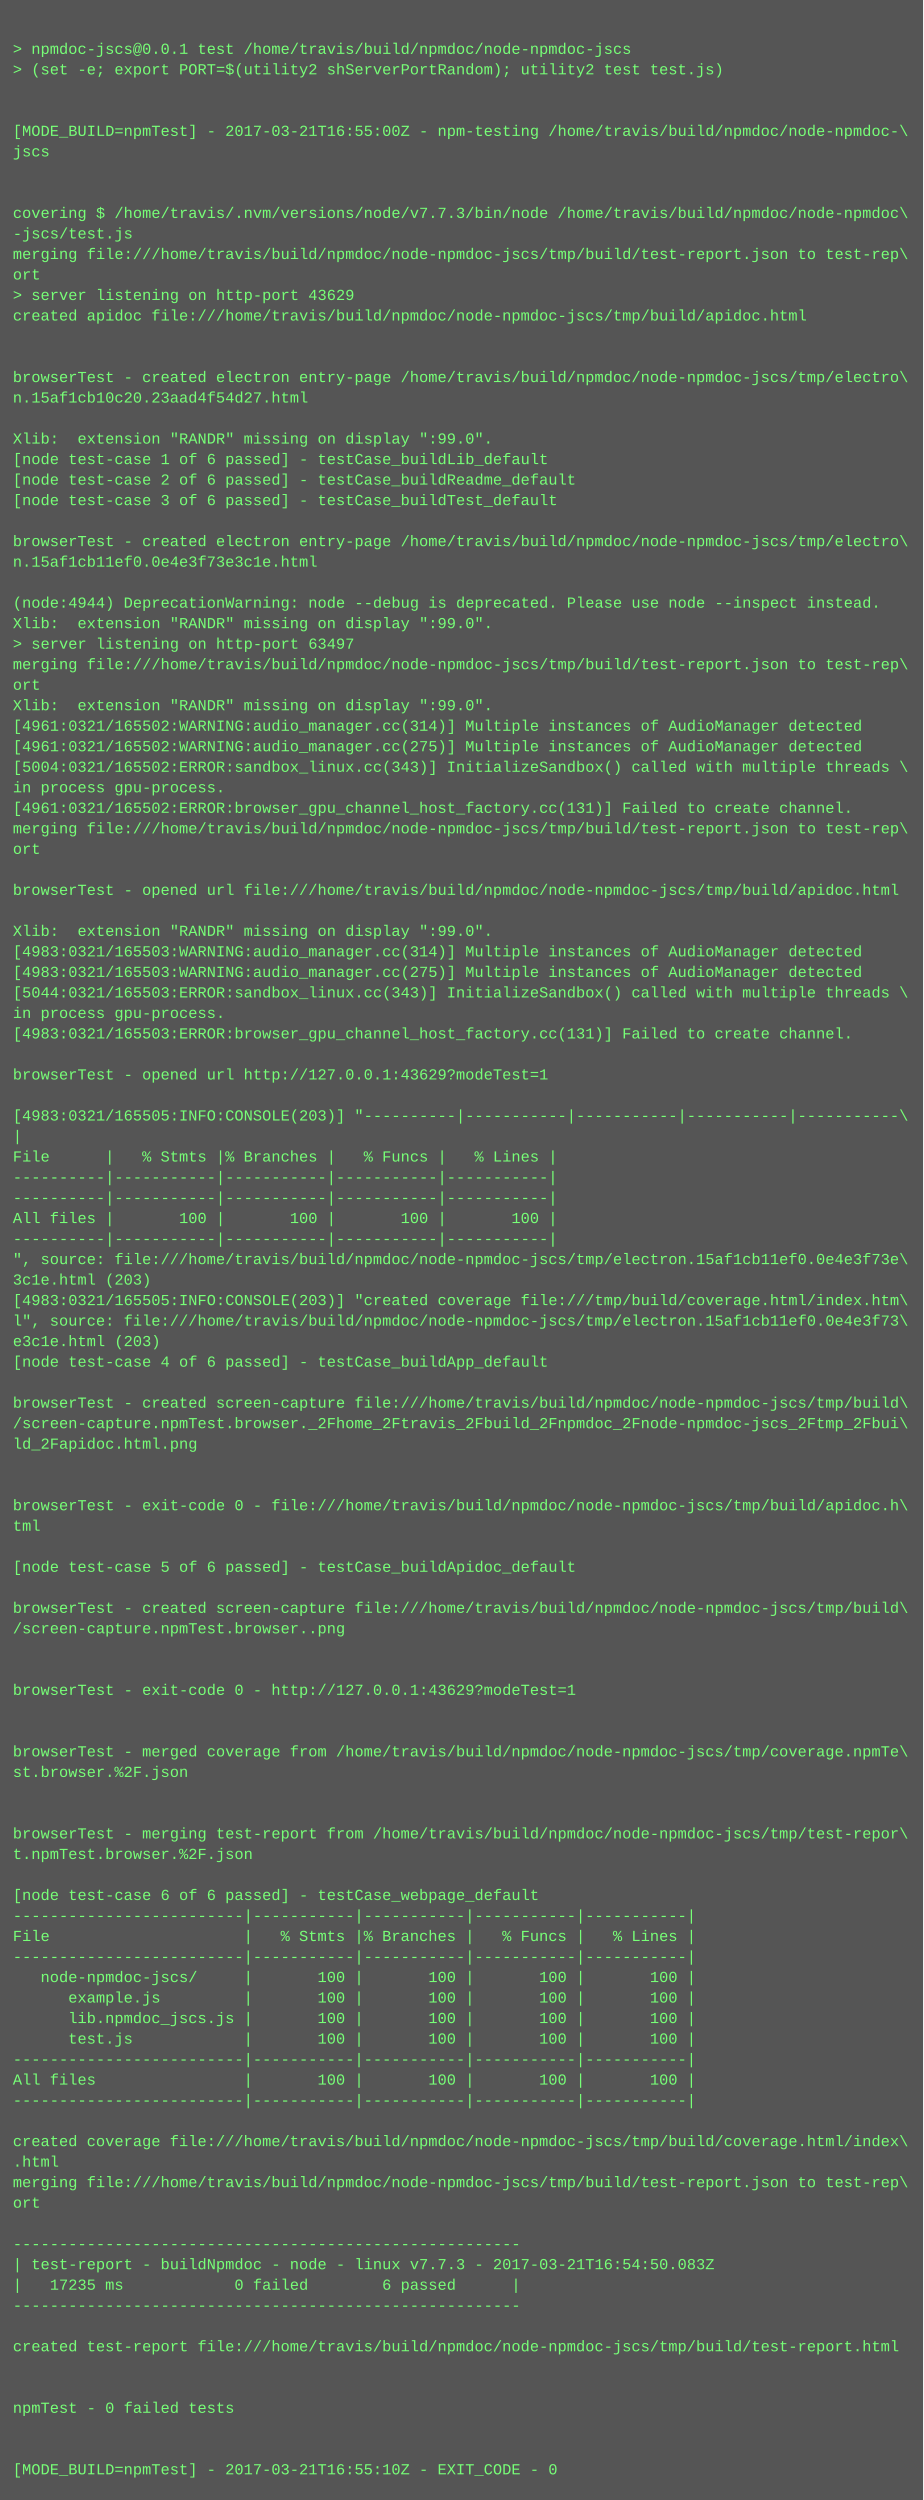
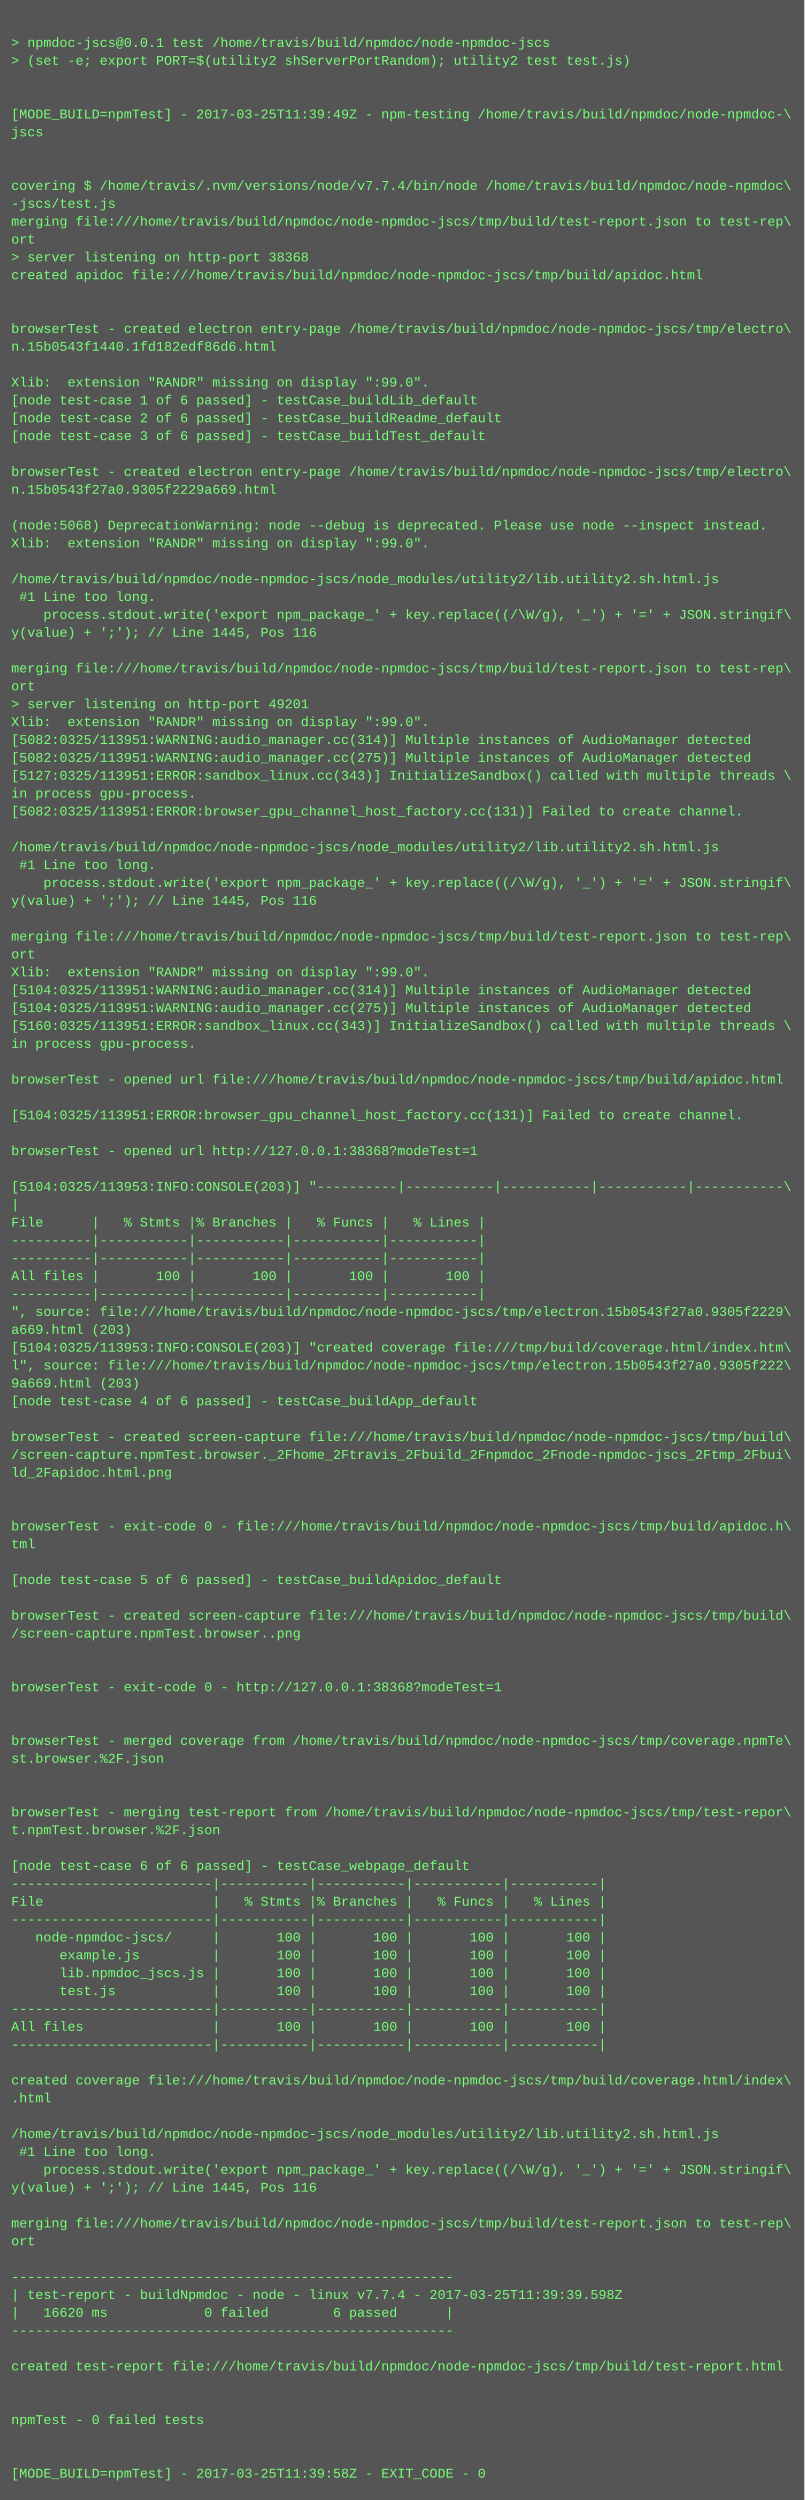
- <svg xmlns="http://www.w3.org/2000/svg" height="1950" width="720">
-   <rect height="1950" fill="#555" width="720" />
+ <svg xmlns="http://www.w3.org/2000/svg" height="2238" width="720">
+   <rect height="2238" fill="#555" width="720" />
  <text fill="#7f7" font-family="Courier New" font-size="12" xml:space="preserve">
    <tspan x="10" y="26" />
    <tspan x="10" y="42">&gt; npmdoc-jscs@0.0.1 test /home/travis/build/npmdoc/node-npmdoc-jscs</tspan>
    <tspan x="10" y="58">&gt; (set -e; export PORT=$(utility2 shServerPortRandom); utility2 test test.js)</tspan>
    <tspan x="10" y="74" />
    <tspan x="10" y="90" />
-     <tspan x="10" y="106">[MODE_BUILD=npmTest] - 2017-03-21T16:55:00Z - npm-testing /home/travis/build/npmdoc/node-npmdoc-\</tspan>
+     <tspan x="10" y="106">[MODE_BUILD=npmTest] - 2017-03-25T11:39:49Z - npm-testing /home/travis/build/npmdoc/node-npmdoc-\</tspan>
    <tspan x="10" y="122">jscs</tspan>
    <tspan x="10" y="138" />
    <tspan x="10" y="154" />
-     <tspan x="10" y="170">covering $ /home/travis/.nvm/versions/node/v7.7.3/bin/node /home/travis/build/npmdoc/node-npmdoc\</tspan>
+     <tspan x="10" y="170">covering $ /home/travis/.nvm/versions/node/v7.7.4/bin/node /home/travis/build/npmdoc/node-npmdoc\</tspan>
    <tspan x="10" y="186">-jscs/test.js</tspan>
    <tspan x="10" y="202">merging file:///home/travis/build/npmdoc/node-npmdoc-jscs/tmp/build/test-report.json to test-rep\</tspan>
    <tspan x="10" y="218">ort</tspan>
-     <tspan x="10" y="234">&gt; server listening on http-port 43629</tspan>
+     <tspan x="10" y="234">&gt; server listening on http-port 38368</tspan>
    <tspan x="10" y="250">created apidoc file:///home/travis/build/npmdoc/node-npmdoc-jscs/tmp/build/apidoc.html</tspan>
    <tspan x="10" y="266" />
    <tspan x="10" y="282" />
    <tspan x="10" y="298">browserTest - created electron entry-page /home/travis/build/npmdoc/node-npmdoc-jscs/tmp/electro\</tspan>
-     <tspan x="10" y="314">n.15af1cb10c20.23aad4f54d27.html</tspan>
+     <tspan x="10" y="314">n.15b0543f1440.1fd182edf86d6.html</tspan>
    <tspan x="10" y="330" />
    <tspan x="10" y="346">Xlib:  extension "RANDR" missing on display ":99.0".</tspan>
    <tspan x="10" y="362">[node test-case 1 of 6 passed] - testCase_buildLib_default</tspan>
    <tspan x="10" y="378">[node test-case 2 of 6 passed] - testCase_buildReadme_default</tspan>
    <tspan x="10" y="394">[node test-case 3 of 6 passed] - testCase_buildTest_default</tspan>
    <tspan x="10" y="410" />
    <tspan x="10" y="426">browserTest - created electron entry-page /home/travis/build/npmdoc/node-npmdoc-jscs/tmp/electro\</tspan>
-     <tspan x="10" y="442">n.15af1cb11ef0.0e4e3f73e3c1e.html</tspan>
+     <tspan x="10" y="442">n.15b0543f27a0.9305f2229a669.html</tspan>
    <tspan x="10" y="458" />
-     <tspan x="10" y="474">(node:4944) DeprecationWarning: node --debug is deprecated. Please use node --inspect instead.</tspan>
+     <tspan x="10" y="474">(node:5068) DeprecationWarning: node --debug is deprecated. Please use node --inspect instead.</tspan>
    <tspan x="10" y="490">Xlib:  extension "RANDR" missing on display ":99.0".</tspan>
-     <tspan x="10" y="506">&gt; server listening on http-port 63497</tspan>
-     <tspan x="10" y="522">merging file:///home/travis/build/npmdoc/node-npmdoc-jscs/tmp/build/test-report.json to test-rep\</tspan>
-     <tspan x="10" y="538">ort</tspan>
-     <tspan x="10" y="554">Xlib:  extension "RANDR" missing on display ":99.0".</tspan>
-     <tspan x="10" y="570">[4961:0321/165502:WARNING:audio_manager.cc(314)] Multiple instances of AudioManager detected</tspan>
-     <tspan x="10" y="586">[4961:0321/165502:WARNING:audio_manager.cc(275)] Multiple instances of AudioManager detected</tspan>
-     <tspan x="10" y="602">[5004:0321/165502:ERROR:sandbox_linux.cc(343)] InitializeSandbox() called with multiple threads \</tspan>
-     <tspan x="10" y="618">in process gpu-process. </tspan>
-     <tspan x="10" y="634">[4961:0321/165502:ERROR:browser_gpu_channel_host_factory.cc(131)] Failed to create channel.</tspan>
-     <tspan x="10" y="650">merging file:///home/travis/build/npmdoc/node-npmdoc-jscs/tmp/build/test-report.json to test-rep\</tspan>
-     <tspan x="10" y="666">ort</tspan>
-     <tspan x="10" y="682" />
-     <tspan x="10" y="698">browserTest - opened url file:///home/travis/build/npmdoc/node-npmdoc-jscs/tmp/build/apidoc.html</tspan>
-     <tspan x="10" y="714" />
-     <tspan x="10" y="730">Xlib:  extension "RANDR" missing on display ":99.0".</tspan>
-     <tspan x="10" y="746">[4983:0321/165503:WARNING:audio_manager.cc(314)] Multiple instances of AudioManager detected</tspan>
-     <tspan x="10" y="762">[4983:0321/165503:WARNING:audio_manager.cc(275)] Multiple instances of AudioManager detected</tspan>
-     <tspan x="10" y="778">[5044:0321/165503:ERROR:sandbox_linux.cc(343)] InitializeSandbox() called with multiple threads \</tspan>
-     <tspan x="10" y="794">in process gpu-process. </tspan>
-     <tspan x="10" y="810">[4983:0321/165503:ERROR:browser_gpu_channel_host_factory.cc(131)] Failed to create channel.</tspan>
+     <tspan x="10" y="506" />
+     <tspan x="10" y="522">/home/travis/build/npmdoc/node-npmdoc-jscs/node_modules/utility2/lib.utility2.sh.html.js</tspan>
+     <tspan x="10" y="538"> #1 Line too long.</tspan>
+     <tspan x="10" y="554">    process.stdout.write('export npm_package_' + key.replace((/\W/g), '_') + '=' + JSON.stringif\</tspan>
+     <tspan x="10" y="570">y(value) + ';'); // Line 1445, Pos 116</tspan>
+     <tspan x="10" y="586" />
+     <tspan x="10" y="602">merging file:///home/travis/build/npmdoc/node-npmdoc-jscs/tmp/build/test-report.json to test-rep\</tspan>
+     <tspan x="10" y="618">ort</tspan>
+     <tspan x="10" y="634">&gt; server listening on http-port 49201</tspan>
+     <tspan x="10" y="650">Xlib:  extension "RANDR" missing on display ":99.0".</tspan>
+     <tspan x="10" y="666">[5082:0325/113951:WARNING:audio_manager.cc(314)] Multiple instances of AudioManager detected</tspan>
+     <tspan x="10" y="682">[5082:0325/113951:WARNING:audio_manager.cc(275)] Multiple instances of AudioManager detected</tspan>
+     <tspan x="10" y="698">[5127:0325/113951:ERROR:sandbox_linux.cc(343)] InitializeSandbox() called with multiple threads \</tspan>
+     <tspan x="10" y="714">in process gpu-process. </tspan>
+     <tspan x="10" y="730">[5082:0325/113951:ERROR:browser_gpu_channel_host_factory.cc(131)] Failed to create channel.</tspan>
+     <tspan x="10" y="746" />
+     <tspan x="10" y="762">/home/travis/build/npmdoc/node-npmdoc-jscs/node_modules/utility2/lib.utility2.sh.html.js</tspan>
+     <tspan x="10" y="778"> #1 Line too long.</tspan>
+     <tspan x="10" y="794">    process.stdout.write('export npm_package_' + key.replace((/\W/g), '_') + '=' + JSON.stringif\</tspan>
+     <tspan x="10" y="810">y(value) + ';'); // Line 1445, Pos 116</tspan>
    <tspan x="10" y="826" />
-     <tspan x="10" y="842">browserTest - opened url http://127.0.0.1:43629?modeTest=1</tspan>
-     <tspan x="10" y="858" />
-     <tspan x="10" y="874">[4983:0321/165505:INFO:CONSOLE(203)] "----------|-----------|-----------|-----------|-----------\</tspan>
-     <tspan x="10" y="890">|</tspan>
-     <tspan x="10" y="906">File      |   % Stmts |% Branches |   % Funcs |   % Lines |</tspan>
-     <tspan x="10" y="922">----------|-----------|-----------|-----------|-----------|</tspan>
-     <tspan x="10" y="938">----------|-----------|-----------|-----------|-----------|</tspan>
-     <tspan x="10" y="954">All files |       100 |       100 |       100 |       100 |</tspan>
-     <tspan x="10" y="970">----------|-----------|-----------|-----------|-----------|</tspan>
-     <tspan x="10" y="986">", source: file:///home/travis/build/npmdoc/node-npmdoc-jscs/tmp/electron.15af1cb11ef0.0e4e3f73e\</tspan>
-     <tspan x="10" y="1002">3c1e.html (203)</tspan>
-     <tspan x="10" y="1018">[4983:0321/165505:INFO:CONSOLE(203)] "created coverage file:///tmp/build/coverage.html/index.htm\</tspan>
-     <tspan x="10" y="1034">l", source: file:///home/travis/build/npmdoc/node-npmdoc-jscs/tmp/electron.15af1cb11ef0.0e4e3f73\</tspan>
-     <tspan x="10" y="1050">e3c1e.html (203)</tspan>
-     <tspan x="10" y="1066">[node test-case 4 of 6 passed] - testCase_buildApp_default</tspan>
-     <tspan x="10" y="1082" />
-     <tspan x="10" y="1098">browserTest - created screen-capture file:///home/travis/build/npmdoc/node-npmdoc-jscs/tmp/build\</tspan>
-     <tspan x="10" y="1114">/screen-capture.npmTest.browser._2Fhome_2Ftravis_2Fbuild_2Fnpmdoc_2Fnode-npmdoc-jscs_2Ftmp_2Fbui\</tspan>
-     <tspan x="10" y="1130">ld_2Fapidoc.html.png</tspan>
-     <tspan x="10" y="1146" />
-     <tspan x="10" y="1162" />
-     <tspan x="10" y="1178">browserTest - exit-code 0 - file:///home/travis/build/npmdoc/node-npmdoc-jscs/tmp/build/apidoc.h\</tspan>
-     <tspan x="10" y="1194">tml</tspan>
-     <tspan x="10" y="1210" />
-     <tspan x="10" y="1226">[node test-case 5 of 6 passed] - testCase_buildApidoc_default</tspan>
-     <tspan x="10" y="1242" />
-     <tspan x="10" y="1258">browserTest - created screen-capture file:///home/travis/build/npmdoc/node-npmdoc-jscs/tmp/build\</tspan>
-     <tspan x="10" y="1274">/screen-capture.npmTest.browser..png</tspan>
-     <tspan x="10" y="1290" />
-     <tspan x="10" y="1306" />
-     <tspan x="10" y="1322">browserTest - exit-code 0 - http://127.0.0.1:43629?modeTest=1</tspan>
+     <tspan x="10" y="842">merging file:///home/travis/build/npmdoc/node-npmdoc-jscs/tmp/build/test-report.json to test-rep\</tspan>
+     <tspan x="10" y="858">ort</tspan>
+     <tspan x="10" y="874">Xlib:  extension "RANDR" missing on display ":99.0".</tspan>
+     <tspan x="10" y="890">[5104:0325/113951:WARNING:audio_manager.cc(314)] Multiple instances of AudioManager detected</tspan>
+     <tspan x="10" y="906">[5104:0325/113951:WARNING:audio_manager.cc(275)] Multiple instances of AudioManager detected</tspan>
+     <tspan x="10" y="922">[5160:0325/113951:ERROR:sandbox_linux.cc(343)] InitializeSandbox() called with multiple threads \</tspan>
+     <tspan x="10" y="938">in process gpu-process. </tspan>
+     <tspan x="10" y="954" />
+     <tspan x="10" y="970">browserTest - opened url file:///home/travis/build/npmdoc/node-npmdoc-jscs/tmp/build/apidoc.html</tspan>
+     <tspan x="10" y="986" />
+     <tspan x="10" y="1002">[5104:0325/113951:ERROR:browser_gpu_channel_host_factory.cc(131)] Failed to create channel.</tspan>
+     <tspan x="10" y="1018" />
+     <tspan x="10" y="1034">browserTest - opened url http://127.0.0.1:38368?modeTest=1</tspan>
+     <tspan x="10" y="1050" />
+     <tspan x="10" y="1066">[5104:0325/113953:INFO:CONSOLE(203)] "----------|-----------|-----------|-----------|-----------\</tspan>
+     <tspan x="10" y="1082">|</tspan>
+     <tspan x="10" y="1098">File      |   % Stmts |% Branches |   % Funcs |   % Lines |</tspan>
+     <tspan x="10" y="1114">----------|-----------|-----------|-----------|-----------|</tspan>
+     <tspan x="10" y="1130">----------|-----------|-----------|-----------|-----------|</tspan>
+     <tspan x="10" y="1146">All files |       100 |       100 |       100 |       100 |</tspan>
+     <tspan x="10" y="1162">----------|-----------|-----------|-----------|-----------|</tspan>
+     <tspan x="10" y="1178">", source: file:///home/travis/build/npmdoc/node-npmdoc-jscs/tmp/electron.15b0543f27a0.9305f2229\</tspan>
+     <tspan x="10" y="1194">a669.html (203)</tspan>
+     <tspan x="10" y="1210">[5104:0325/113953:INFO:CONSOLE(203)] "created coverage file:///tmp/build/coverage.html/index.htm\</tspan>
+     <tspan x="10" y="1226">l", source: file:///home/travis/build/npmdoc/node-npmdoc-jscs/tmp/electron.15b0543f27a0.9305f222\</tspan>
+     <tspan x="10" y="1242">9a669.html (203)</tspan>
+     <tspan x="10" y="1258">[node test-case 4 of 6 passed] - testCase_buildApp_default</tspan>
+     <tspan x="10" y="1274" />
+     <tspan x="10" y="1290">browserTest - created screen-capture file:///home/travis/build/npmdoc/node-npmdoc-jscs/tmp/build\</tspan>
+     <tspan x="10" y="1306">/screen-capture.npmTest.browser._2Fhome_2Ftravis_2Fbuild_2Fnpmdoc_2Fnode-npmdoc-jscs_2Ftmp_2Fbui\</tspan>
+     <tspan x="10" y="1322">ld_2Fapidoc.html.png</tspan>
    <tspan x="10" y="1338" />
    <tspan x="10" y="1354" />
-     <tspan x="10" y="1370">browserTest - merged coverage from /home/travis/build/npmdoc/node-npmdoc-jscs/tmp/coverage.npmTe\</tspan>
-     <tspan x="10" y="1386">st.browser.%2F.json</tspan>
+     <tspan x="10" y="1370">browserTest - exit-code 0 - file:///home/travis/build/npmdoc/node-npmdoc-jscs/tmp/build/apidoc.h\</tspan>
+     <tspan x="10" y="1386">tml</tspan>
    <tspan x="10" y="1402" />
-     <tspan x="10" y="1418" />
-     <tspan x="10" y="1434">browserTest - merging test-report from /home/travis/build/npmdoc/node-npmdoc-jscs/tmp/test-repor\</tspan>
-     <tspan x="10" y="1450">t.npmTest.browser.%2F.json</tspan>
-     <tspan x="10" y="1466" />
-     <tspan x="10" y="1482">[node test-case 6 of 6 passed] - testCase_webpage_default</tspan>
-     <tspan x="10" y="1498">-------------------------|-----------|-----------|-----------|-----------|</tspan>
-     <tspan x="10" y="1514">File                     |   % Stmts |% Branches |   % Funcs |   % Lines |</tspan>
-     <tspan x="10" y="1530">-------------------------|-----------|-----------|-----------|-----------|</tspan>
-     <tspan x="10" y="1546">   node-npmdoc-jscs/     |       100 |       100 |       100 |       100 |</tspan>
-     <tspan x="10" y="1562">      example.js         |       100 |       100 |       100 |       100 |</tspan>
-     <tspan x="10" y="1578">      lib.npmdoc_jscs.js |       100 |       100 |       100 |       100 |</tspan>
-     <tspan x="10" y="1594">      test.js            |       100 |       100 |       100 |       100 |</tspan>
-     <tspan x="10" y="1610">-------------------------|-----------|-----------|-----------|-----------|</tspan>
-     <tspan x="10" y="1626">All files                |       100 |       100 |       100 |       100 |</tspan>
-     <tspan x="10" y="1642">-------------------------|-----------|-----------|-----------|-----------|</tspan>
+     <tspan x="10" y="1418">[node test-case 5 of 6 passed] - testCase_buildApidoc_default</tspan>
+     <tspan x="10" y="1434" />
+     <tspan x="10" y="1450">browserTest - created screen-capture file:///home/travis/build/npmdoc/node-npmdoc-jscs/tmp/build\</tspan>
+     <tspan x="10" y="1466">/screen-capture.npmTest.browser..png</tspan>
+     <tspan x="10" y="1482" />
+     <tspan x="10" y="1498" />
+     <tspan x="10" y="1514">browserTest - exit-code 0 - http://127.0.0.1:38368?modeTest=1</tspan>
+     <tspan x="10" y="1530" />
+     <tspan x="10" y="1546" />
+     <tspan x="10" y="1562">browserTest - merged coverage from /home/travis/build/npmdoc/node-npmdoc-jscs/tmp/coverage.npmTe\</tspan>
+     <tspan x="10" y="1578">st.browser.%2F.json</tspan>
+     <tspan x="10" y="1594" />
+     <tspan x="10" y="1610" />
+     <tspan x="10" y="1626">browserTest - merging test-report from /home/travis/build/npmdoc/node-npmdoc-jscs/tmp/test-repor\</tspan>
+     <tspan x="10" y="1642">t.npmTest.browser.%2F.json</tspan>
    <tspan x="10" y="1658" />
-     <tspan x="10" y="1674">created coverage file:///home/travis/build/npmdoc/node-npmdoc-jscs/tmp/build/coverage.html/index\</tspan>
-     <tspan x="10" y="1690">.html</tspan>
-     <tspan x="10" y="1706">merging file:///home/travis/build/npmdoc/node-npmdoc-jscs/tmp/build/test-report.json to test-rep\</tspan>
-     <tspan x="10" y="1722">ort</tspan>
-     <tspan x="10" y="1738" />
-     <tspan x="10" y="1754">-------------------------------------------------------</tspan>
-     <tspan x="10" y="1770">| test-report - buildNpmdoc - node - linux v7.7.3 - 2017-03-21T16:54:50.083Z</tspan>
-     <tspan x="10" y="1786">|   17235 ms            0 failed        6 passed      |</tspan>
-     <tspan x="10" y="1802">-------------------------------------------------------</tspan>
-     <tspan x="10" y="1818" />
-     <tspan x="10" y="1834">created test-report file:///home/travis/build/npmdoc/node-npmdoc-jscs/tmp/build/test-report.html</tspan>
+     <tspan x="10" y="1674">[node test-case 6 of 6 passed] - testCase_webpage_default</tspan>
+     <tspan x="10" y="1690">-------------------------|-----------|-----------|-----------|-----------|</tspan>
+     <tspan x="10" y="1706">File                     |   % Stmts |% Branches |   % Funcs |   % Lines |</tspan>
+     <tspan x="10" y="1722">-------------------------|-----------|-----------|-----------|-----------|</tspan>
+     <tspan x="10" y="1738">   node-npmdoc-jscs/     |       100 |       100 |       100 |       100 |</tspan>
+     <tspan x="10" y="1754">      example.js         |       100 |       100 |       100 |       100 |</tspan>
+     <tspan x="10" y="1770">      lib.npmdoc_jscs.js |       100 |       100 |       100 |       100 |</tspan>
+     <tspan x="10" y="1786">      test.js            |       100 |       100 |       100 |       100 |</tspan>
+     <tspan x="10" y="1802">-------------------------|-----------|-----------|-----------|-----------|</tspan>
+     <tspan x="10" y="1818">All files                |       100 |       100 |       100 |       100 |</tspan>
+     <tspan x="10" y="1834">-------------------------|-----------|-----------|-----------|-----------|</tspan>
    <tspan x="10" y="1850" />
-     <tspan x="10" y="1866" />
-     <tspan x="10" y="1882">npmTest - 0 failed tests</tspan>
+     <tspan x="10" y="1866">created coverage file:///home/travis/build/npmdoc/node-npmdoc-jscs/tmp/build/coverage.html/index\</tspan>
+     <tspan x="10" y="1882">.html</tspan>
    <tspan x="10" y="1898" />
-     <tspan x="10" y="1914" />
-     <tspan x="10" y="1930">[MODE_BUILD=npmTest] - 2017-03-21T16:55:10Z - EXIT_CODE - 0</tspan>
+     <tspan x="10" y="1914">/home/travis/build/npmdoc/node-npmdoc-jscs/node_modules/utility2/lib.utility2.sh.html.js</tspan>
+     <tspan x="10" y="1930"> #1 Line too long.</tspan>
+     <tspan x="10" y="1946">    process.stdout.write('export npm_package_' + key.replace((/\W/g), '_') + '=' + JSON.stringif\</tspan>
+     <tspan x="10" y="1962">y(value) + ';'); // Line 1445, Pos 116</tspan>
+     <tspan x="10" y="1978" />
+     <tspan x="10" y="1994">merging file:///home/travis/build/npmdoc/node-npmdoc-jscs/tmp/build/test-report.json to test-rep\</tspan>
+     <tspan x="10" y="2010">ort</tspan>
+     <tspan x="10" y="2026" />
+     <tspan x="10" y="2042">-------------------------------------------------------</tspan>
+     <tspan x="10" y="2058">| test-report - buildNpmdoc - node - linux v7.7.4 - 2017-03-25T11:39:39.598Z</tspan>
+     <tspan x="10" y="2074">|   16620 ms            0 failed        6 passed      |</tspan>
+     <tspan x="10" y="2090">-------------------------------------------------------</tspan>
+     <tspan x="10" y="2106" />
+     <tspan x="10" y="2122">created test-report file:///home/travis/build/npmdoc/node-npmdoc-jscs/tmp/build/test-report.html</tspan>
+     <tspan x="10" y="2138" />
+     <tspan x="10" y="2154" />
+     <tspan x="10" y="2170">npmTest - 0 failed tests</tspan>
+     <tspan x="10" y="2186" />
+     <tspan x="10" y="2202" />
+     <tspan x="10" y="2218">[MODE_BUILD=npmTest] - 2017-03-25T11:39:58Z - EXIT_CODE - 0</tspan>
  </text>
</svg>
